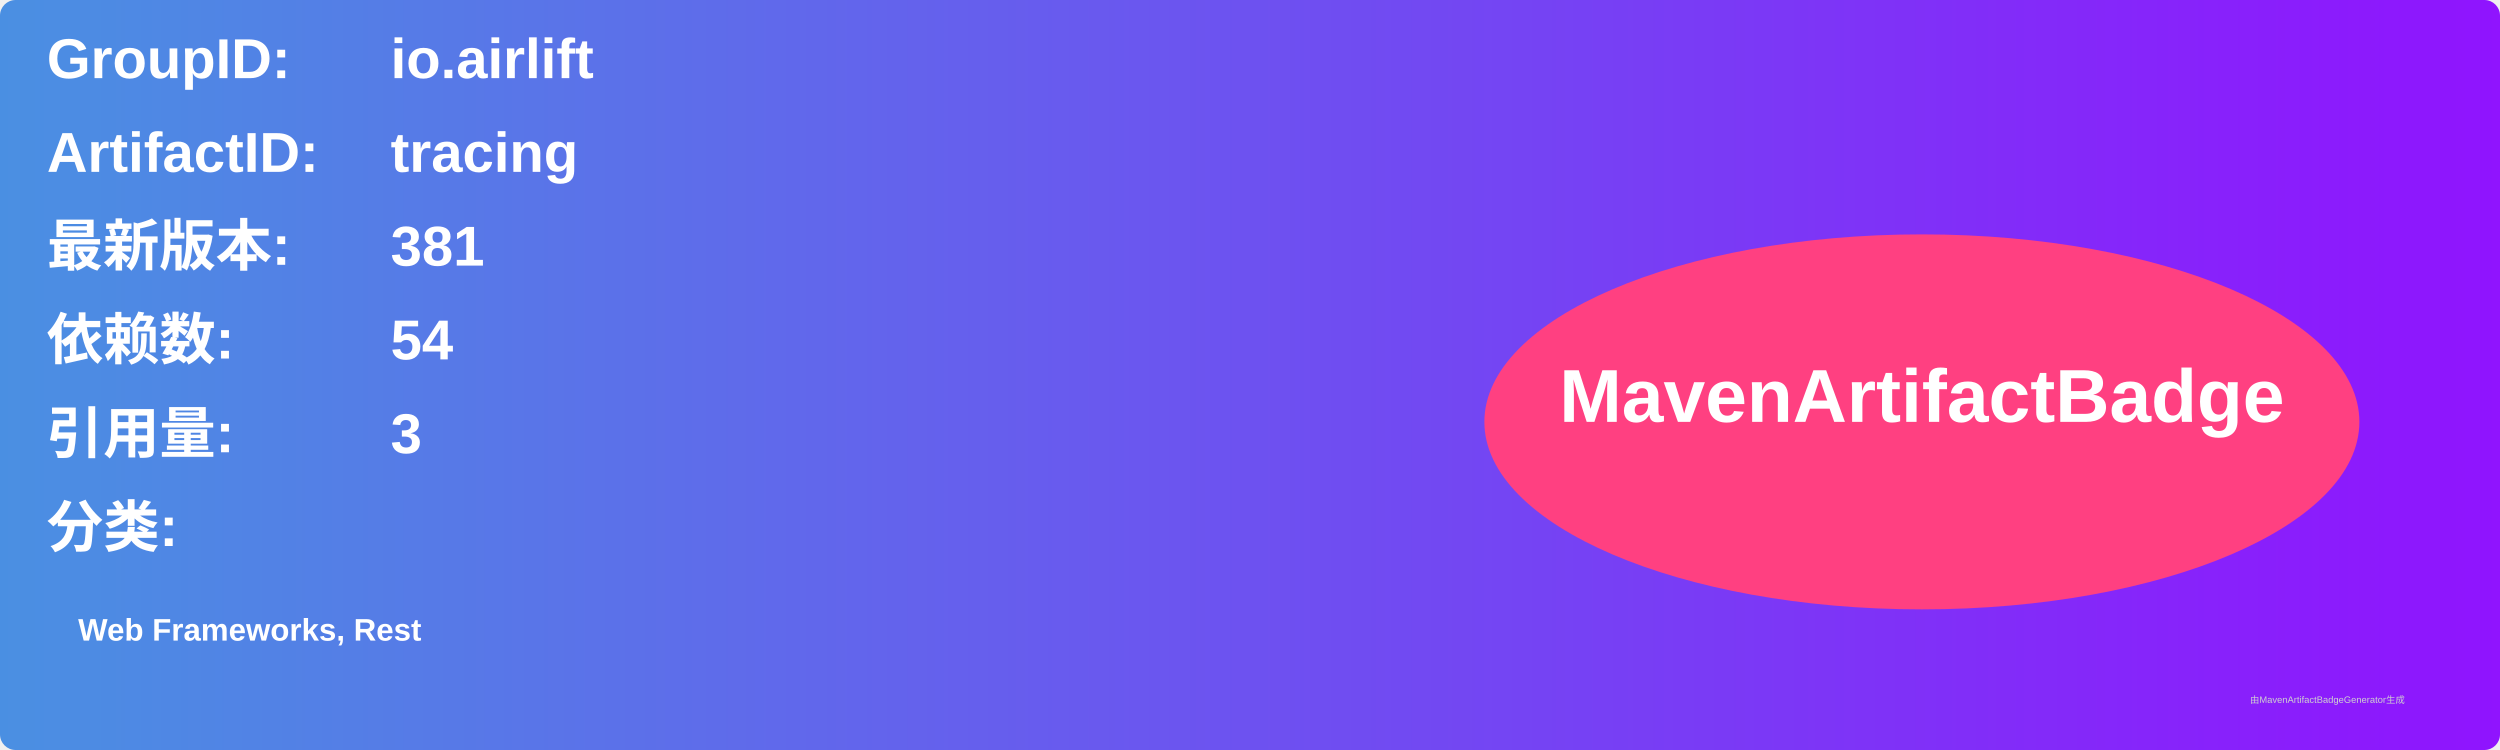
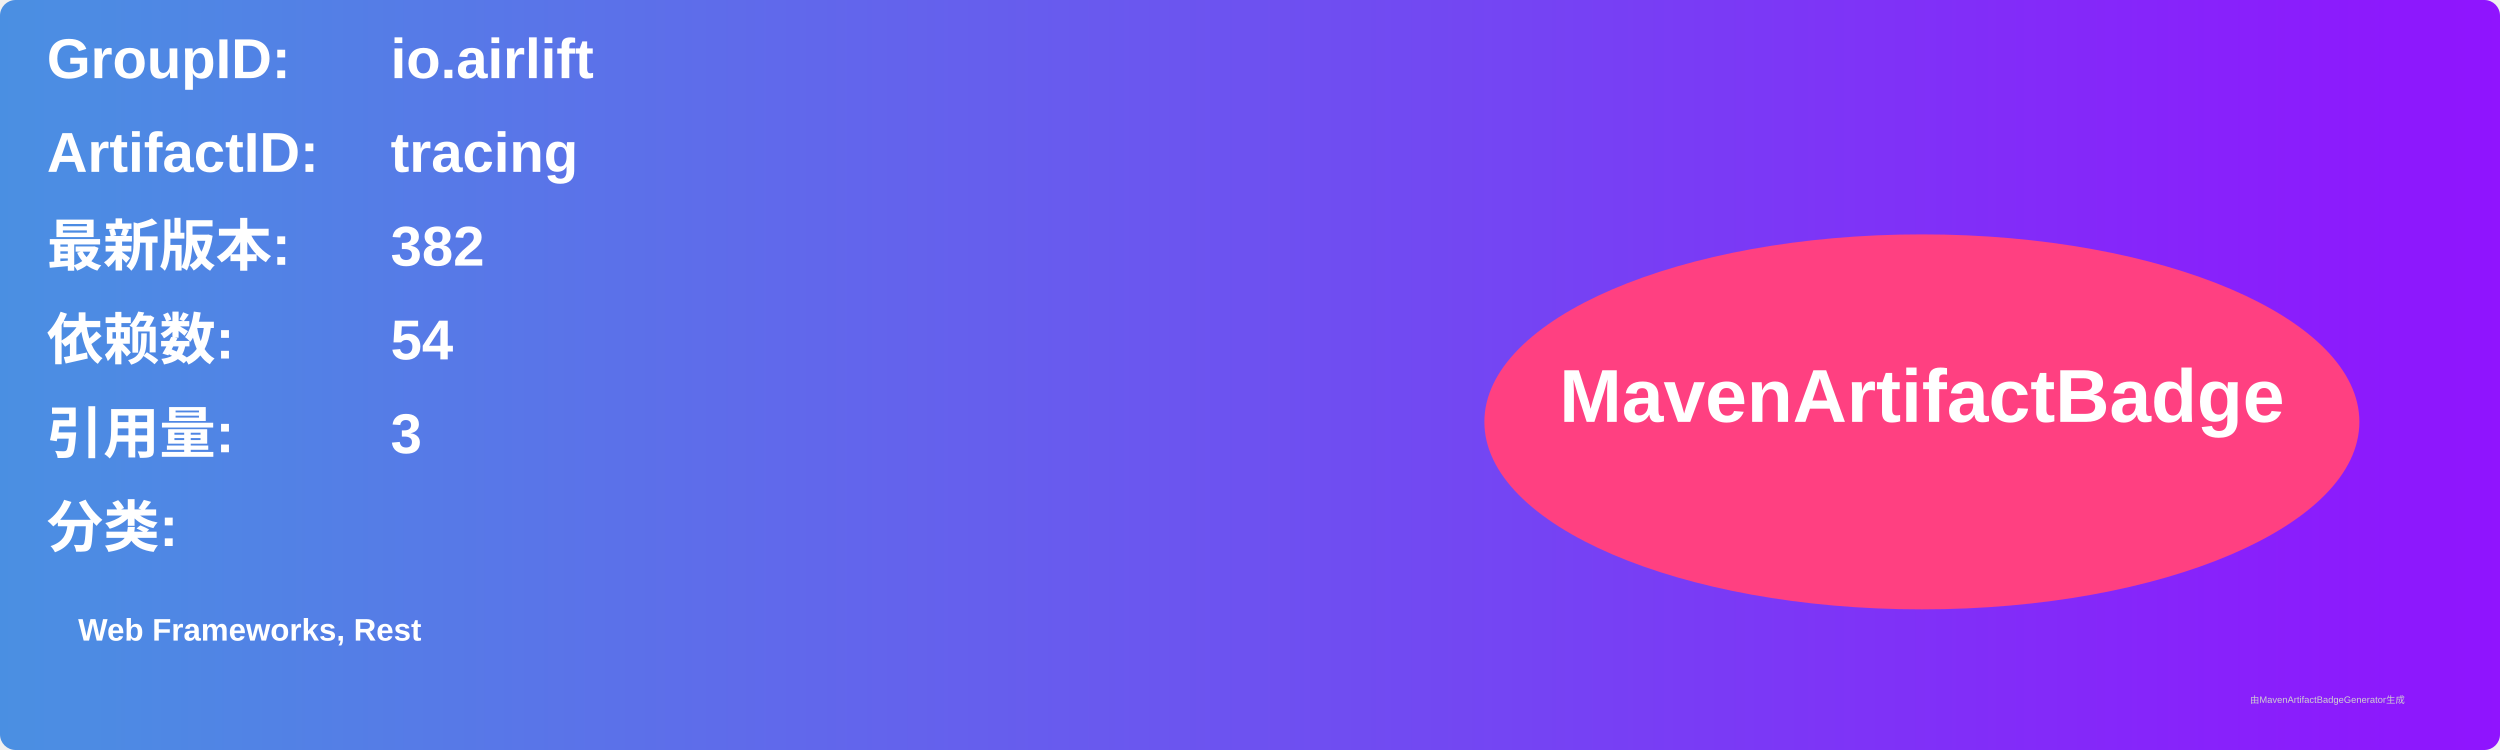
<svg xmlns="http://www.w3.org/2000/svg" width="800" height="240" viewBox="0 0 800 240">
  <linearGradient id="grad" x1="0%" y1="0%" x2="100%" y2="0%">
    <stop offset="0%" stop-color="#4a90e2" />
    <stop offset="100%" stop-color="#9013fe" />
  </linearGradient>
  <rect width="100%" height="100%" rx="5" ry="5" fill="url(#grad)" />
  <g transform="translate(15, 15)">
    <text x="0" y="10" font-family="Arial" font-size="18" fill="white" font-weight="bold" width="260">GroupID:</text>
    <text x="110" y="10" font-family="Arial" font-size="18" fill="white" font-weight="bold" width="460">io.airlift</text>
    <text x="0" y="40" font-family="Arial" font-size="18" fill="white" font-weight="bold" width="260">ArtifactID:</text>
    <text x="110" y="40" font-family="Arial" font-size="18" fill="white" font-weight="bold" width="460">tracing</text>
    <text x="0" y="70" font-family="Arial" font-size="18" fill="white" font-weight="bold">最新版本:</text>
    <text x="110" y="70" font-family="Arial" font-size="18" fill="white" font-weight="bold">
-       <tspan font-weight="bold">381</tspan>
+       <tspan font-weight="bold">382</tspan>
    </text>
    <text x="0" y="100" font-family="Arial" font-size="18" fill="white" font-weight="bold">依赖数: </text>
    <text x="110" y="100" font-family="Arial" font-size="18" fill="white">
      <tspan font-weight="bold">54</tspan>
    </text>
    <text x="0" y="130" font-family="Arial" font-size="18" fill="white" font-weight="bold">引用量: </text>
    <text x="110" y="130" font-family="Arial" font-size="18" fill="white">
      <tspan font-weight="bold">3</tspan>
    </text>
    <text x="0" y="160" font-family="Arial" font-size="18" fill="white" font-weight="bold">分类:</text>
    <text x="10" y="190" font-family="Arial" font-size="10" fill="white">
      <tspan font-weight="bold">Web Frameworks, Rest</tspan>
    </text>
    <ellipse cx="600" cy="120" rx="140" ry="60" fill="#ff4081" />
    <text x="600" y="120" text-anchor="middle" font-family="Arial" font-size="24" fill="white" font-weight="bold">MavenArtifactBadge</text>
  </g>
  <text x="720" y="225" font-family="Arial" font-size="3" fill="#d0d0d0">由MavenArtifactBadgeGenerator生成</text>
</svg>
